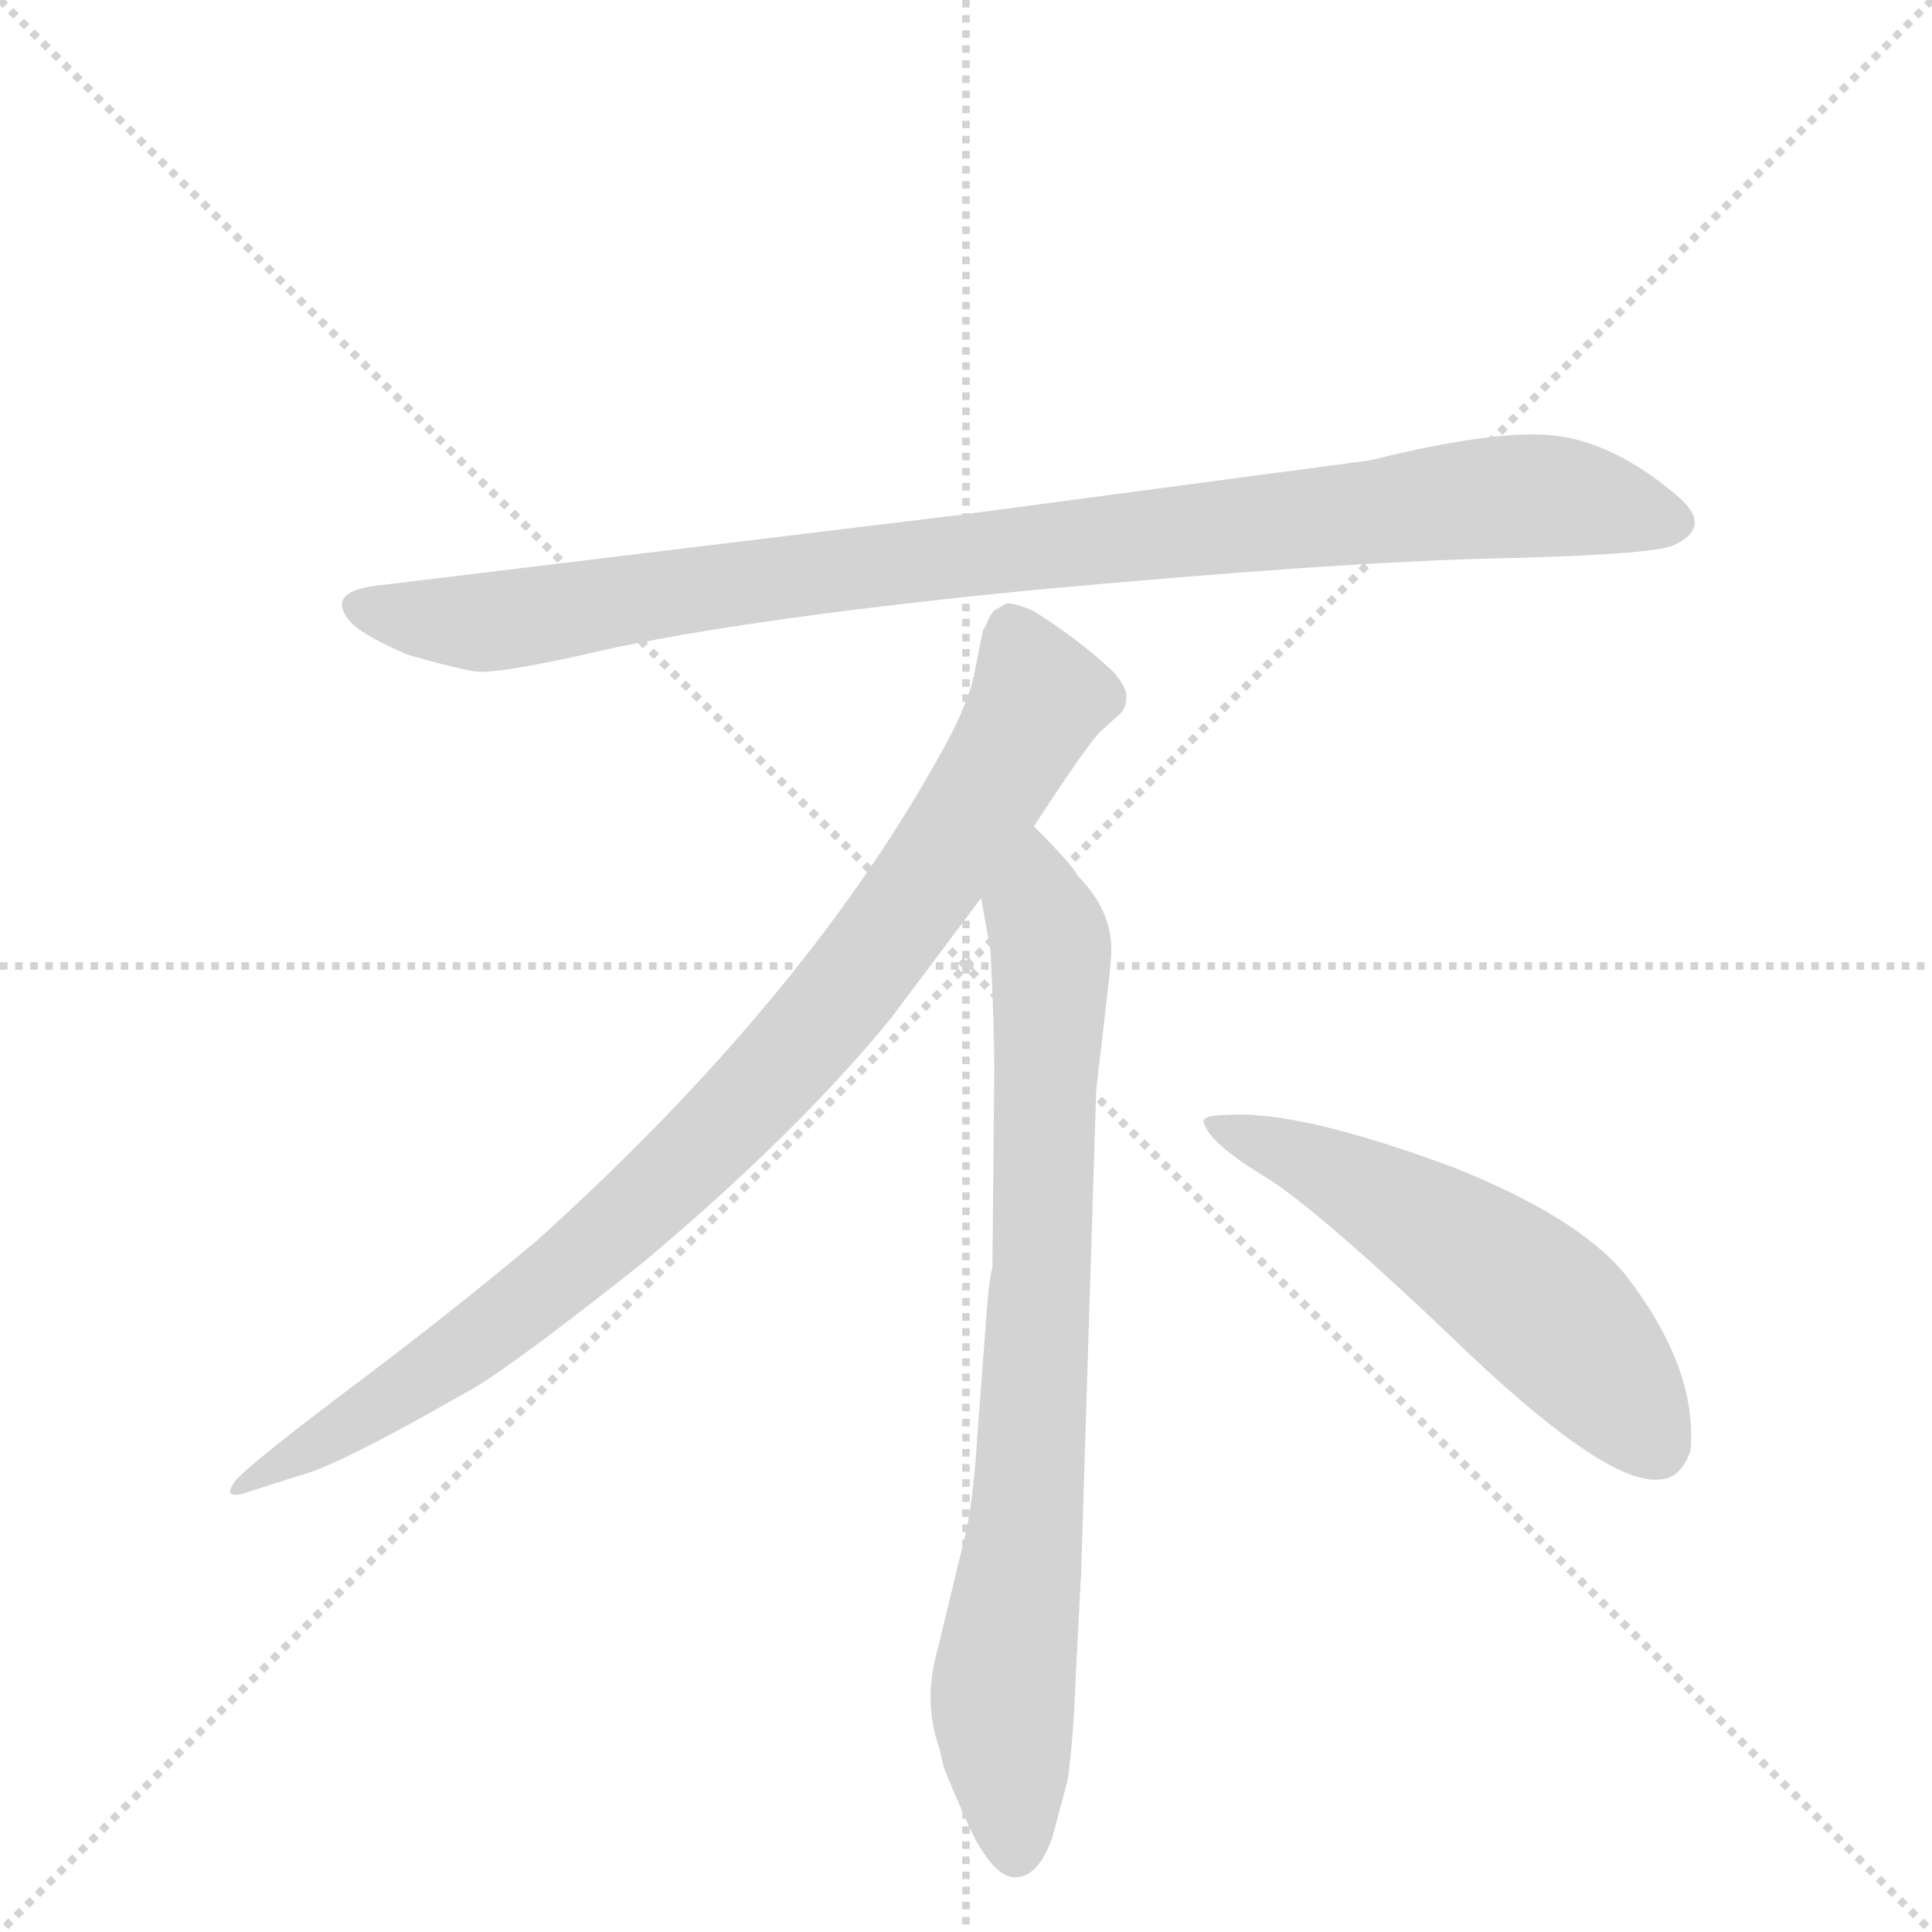
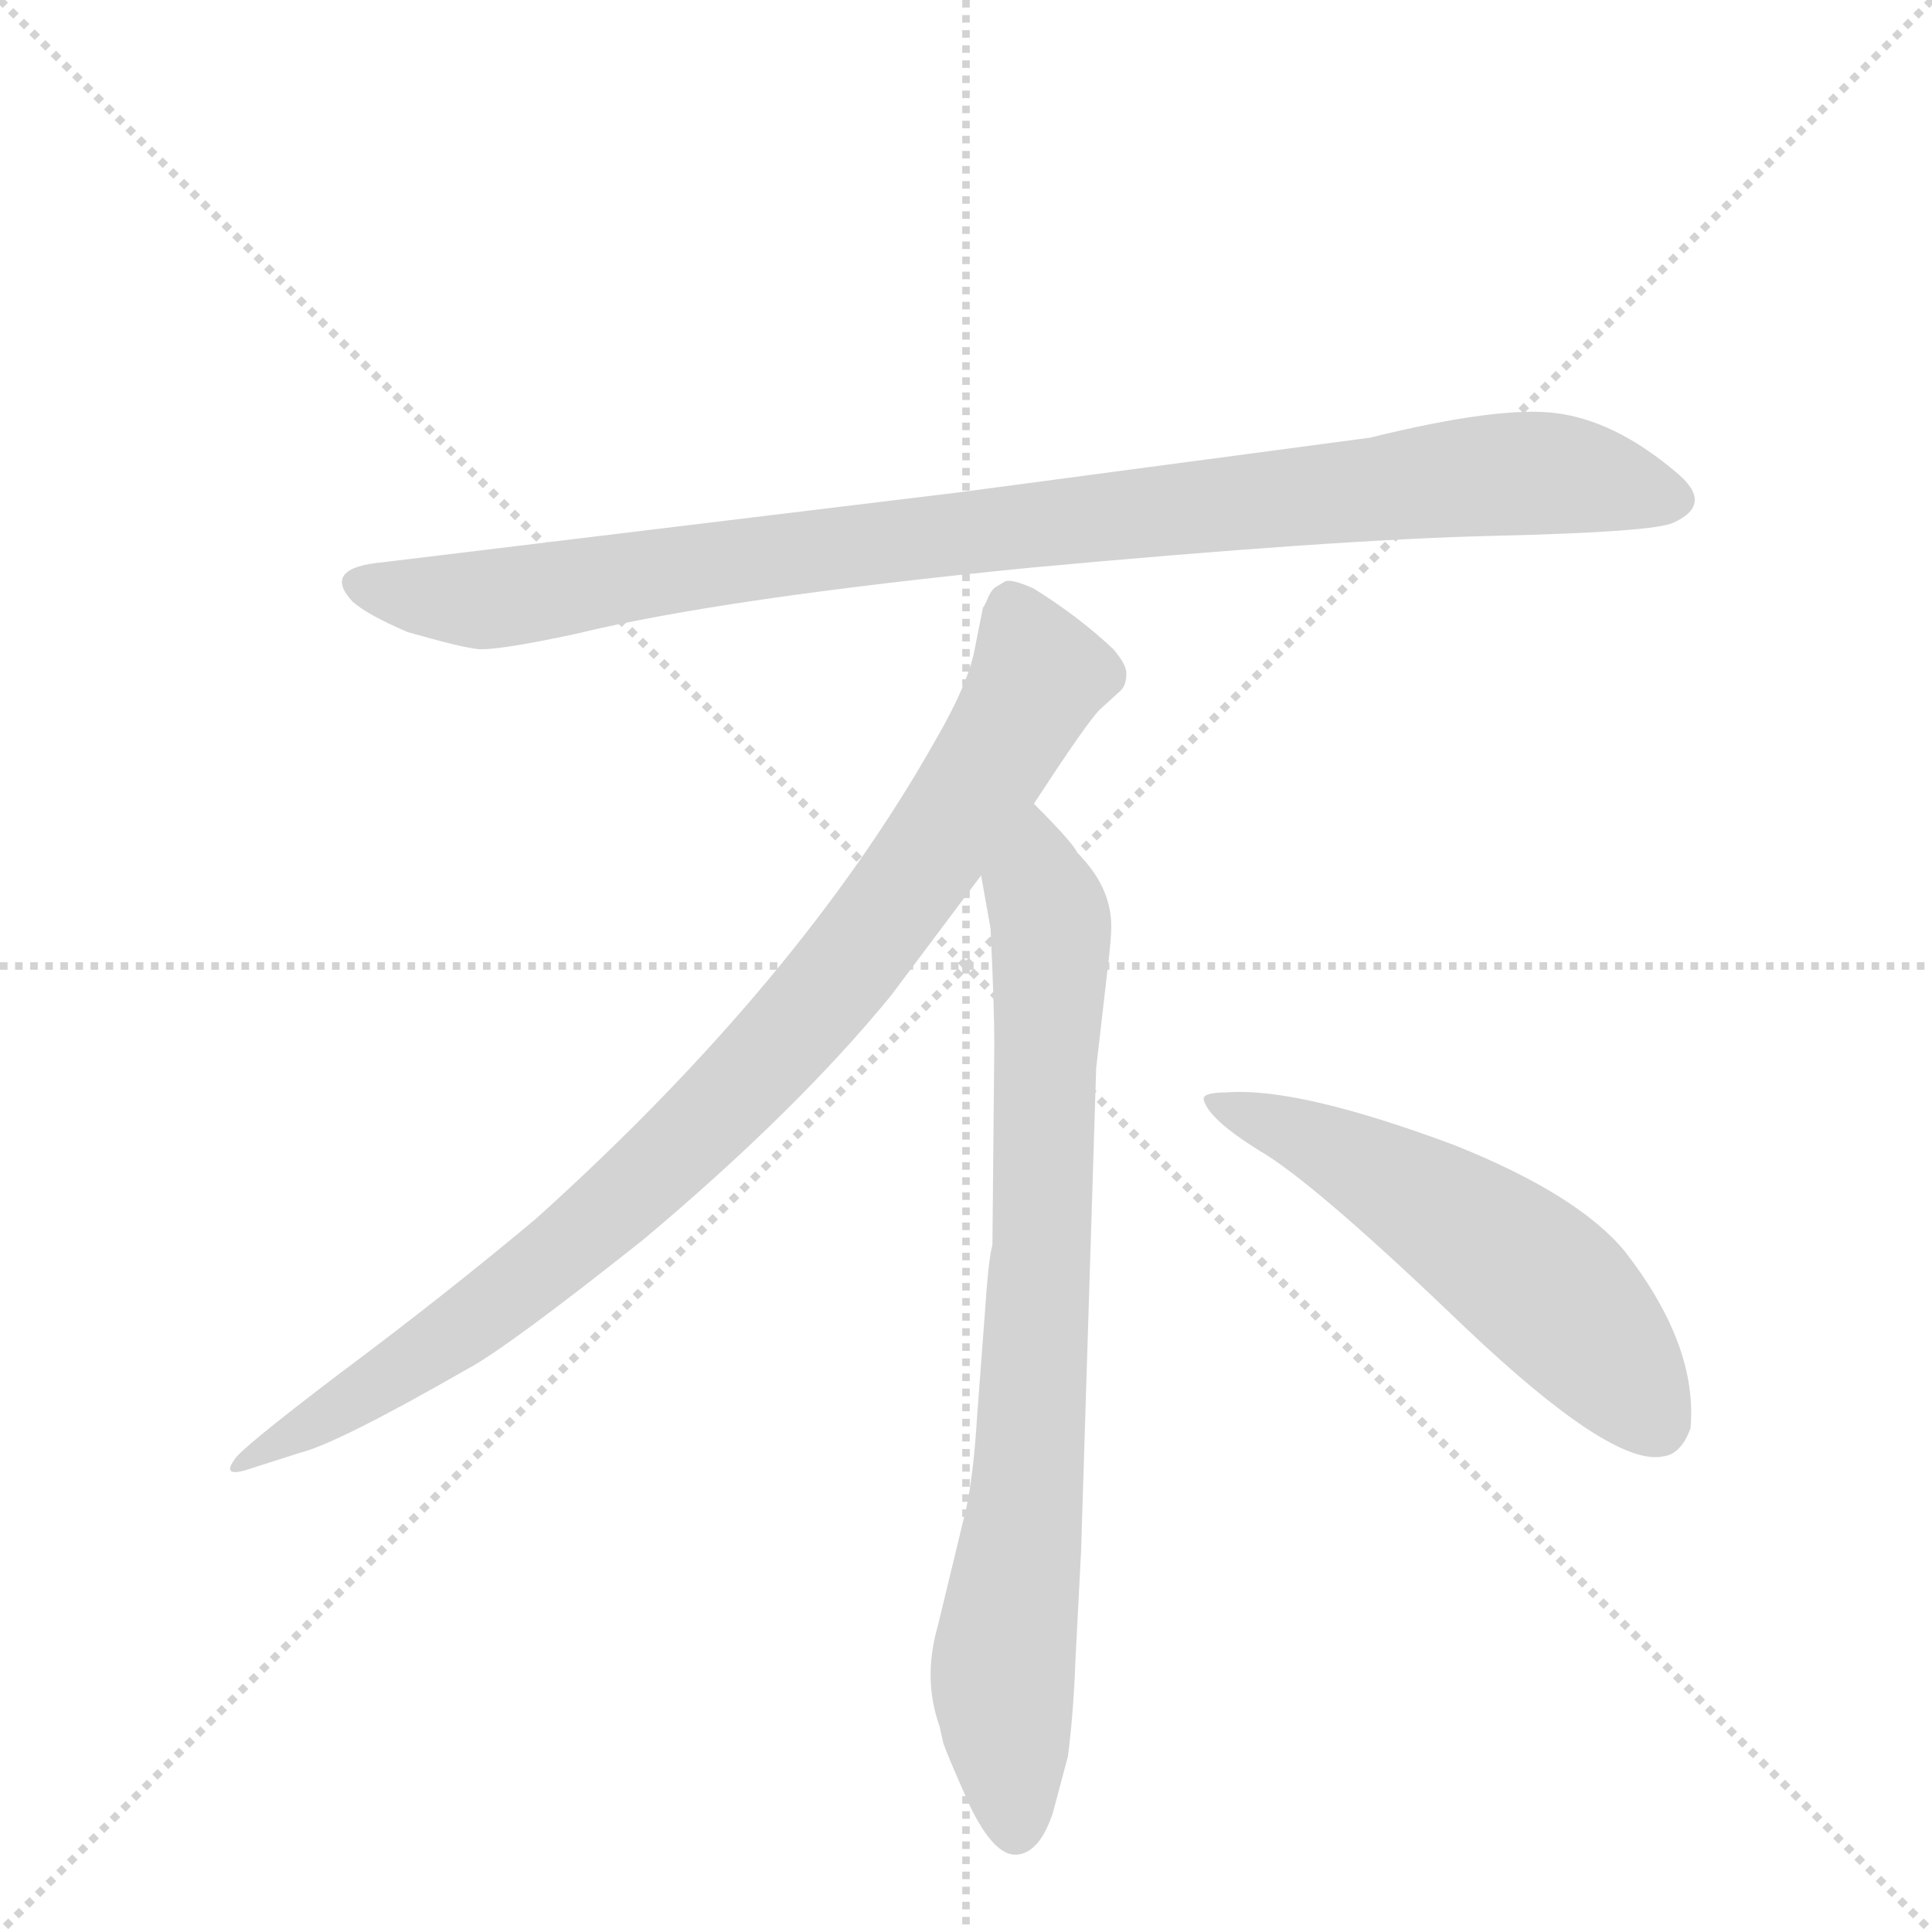
<svg xmlns="http://www.w3.org/2000/svg" version="1.1" viewBox="0 0 1024 1024">
  <g stroke="lightgray" stroke-dasharray="1,1" stroke-width="1" transform="scale(4, 4)">
    <line x1="0" y1="0" x2="256" y2="256" />
    <line x1="256" y1="0" x2="0" y2="256" />
    <line x1="128" y1="0" x2="128" y2="256" />
    <line x1="0" y1="128" x2="256" y2="128" />
  </g>
-   <g transform="scale(1, -1) translate(0, -860)">
+   <g transform="scale(1, -1) translate(0, -848)">
    <style type="text/css">
      
        @keyframes keyframes0 {
          from {
            stroke: blue;
            stroke-dashoffset: 952;
            stroke-width: 128;
          }
          76% {
            animation-timing-function: step-end;
            stroke: blue;
            stroke-dashoffset: 0;
            stroke-width: 128;
          }
          to {
            stroke: black;
            stroke-width: 1024;
          }
        }
        #make-me-a-hanzi-animation-0 {
          animation: keyframes0 1.025s both;
          animation-delay: 0s;
          animation-timing-function: linear;
        }
      
        @keyframes keyframes1 {
          from {
            stroke: blue;
            stroke-dashoffset: 897;
            stroke-width: 128;
          }
          74% {
            animation-timing-function: step-end;
            stroke: blue;
            stroke-dashoffset: 0;
            stroke-width: 128;
          }
          to {
            stroke: black;
            stroke-width: 1024;
          }
        }
        #make-me-a-hanzi-animation-1 {
          animation: keyframes1 0.98s both;
          animation-delay: 1.025s;
          animation-timing-function: linear;
        }
      
        @keyframes keyframes2 {
          from {
            stroke: blue;
            stroke-dashoffset: 792;
            stroke-width: 128;
          }
          72% {
            animation-timing-function: step-end;
            stroke: blue;
            stroke-dashoffset: 0;
            stroke-width: 128;
          }
          to {
            stroke: black;
            stroke-width: 1024;
          }
        }
        #make-me-a-hanzi-animation-2 {
          animation: keyframes2 0.895s both;
          animation-delay: 2.005s;
          animation-timing-function: linear;
        }
      
        @keyframes keyframes3 {
          from {
            stroke: blue;
            stroke-dashoffset: 548;
            stroke-width: 128;
          }
          64% {
            animation-timing-function: step-end;
            stroke: blue;
            stroke-dashoffset: 0;
            stroke-width: 128;
          }
          to {
            stroke: black;
            stroke-width: 1024;
          }
        }
        #make-me-a-hanzi-animation-3 {
          animation: keyframes3 0.696s both;
          animation-delay: 2.899s;
          animation-timing-function: linear;
        }
      
    </style>
    <path d="M 726 616 L 508 587 L 203 550 Q 170 547 187 529 Q 195 522 216 513 Q 244 505 253 504 Q 263 503 305 512 Q 383 531 545 547 Q 707 562 792 564 Q 877 566 887 571 Q 909 581 888 598 Q 856 625 825 629 Q 795 633 726 616 Z" fill="lightgray" />
    <path d="M 548 422 Q 576 465 583 472 L 594 482 Q 597 485 597 491 Q 597 496 590 504 Q 572 521 548 536 Q 537 541 533 540 L 528 537 Q 526 536 524 532 Q 522 527 521 526 L 517 506 Q 514 487 496 456 Q 424 328 284 202 Q 235 161 180 120 Q 126 79 124 74 Q 117 64 134 70 L 159 78 Q 179 83 247 122 Q 268 133 341 191 Q 422 259 472 320 L 520 384 L 548 422 Z" fill="lightgray" />
    <path d="M 573 26 L 581 282 L 587 334 Q 589 350 589 357 Q 589 378 571 396 Q 569 401 548 422 C 527 444 515 414 520 384 L 525 356 Q 527 315 527 294 L 526 188 Q 524 182 522 152 L 518 99 Q 516 66 512 48 L 497 -14 Q 489 -42 498 -67 L 500 -76 Q 502 -82 514 -109 Q 527 -136 539 -135 Q 551 -134 558 -113 L 566 -83 Q 569 -60 570 -32 L 573 26 Z" fill="lightgray" />
    <path d="M 638 265 Q 641 254 671 236 Q 701 217 777 144 Q 854 71 881 76 Q 891 77 896 91 Q 900 135 861 185 Q 836 215 771 241 Q 688 272 650 269 Q 637 269 638 265 Z" fill="lightgray" />
    <clipPath id="make-me-a-hanzi-clip-0">
      <path d="M 726 616 L 508 587 L 203 550 Q 170 547 187 529 Q 195 522 216 513 Q 244 505 253 504 Q 263 503 305 512 Q 383 531 545 547 Q 707 562 792 564 Q 877 566 887 571 Q 909 581 888 598 Q 856 625 825 629 Q 795 633 726 616 Z" />
    </clipPath>
    <path clip-path="url(#make-me-a-hanzi-clip-0)" d="M 195 539 L 217 532 L 274 532 L 503 565 L 786 596 L 825 597 L 885 585" fill="none" id="make-me-a-hanzi-animation-0" stroke-dasharray="824 1648" stroke-linecap="round" />
    <clipPath id="make-me-a-hanzi-clip-1">
      <path d="M 548 422 Q 576 465 583 472 L 594 482 Q 597 485 597 491 Q 597 496 590 504 Q 572 521 548 536 Q 537 541 533 540 L 528 537 Q 526 536 524 532 Q 522 527 521 526 L 517 506 Q 514 487 496 456 Q 424 328 284 202 Q 235 161 180 120 Q 126 79 124 74 Q 117 64 134 70 L 159 78 Q 179 83 247 122 Q 268 133 341 191 Q 422 259 472 320 L 520 384 L 548 422 Z" />
    </clipPath>
    <path clip-path="url(#make-me-a-hanzi-clip-1)" d="M 538 527 L 551 490 L 547 481 L 501 407 L 421 302 L 319 201 L 264 157 L 129 73" fill="none" id="make-me-a-hanzi-animation-1" stroke-dasharray="769 1538" stroke-linecap="round" />
    <clipPath id="make-me-a-hanzi-clip-2">
      <path d="M 573 26 L 581 282 L 587 334 Q 589 350 589 357 Q 589 378 571 396 Q 569 401 548 422 C 527 444 515 414 520 384 L 525 356 Q 527 315 527 294 L 526 188 Q 524 182 522 152 L 518 99 Q 516 66 512 48 L 497 -14 Q 489 -42 498 -67 L 500 -76 Q 502 -82 514 -109 Q 527 -136 539 -135 Q 551 -134 558 -113 L 566 -83 Q 569 -60 570 -32 L 573 26 Z" />
    </clipPath>
    <path clip-path="url(#make-me-a-hanzi-clip-2)" d="M 549 411 L 550 377 L 557 359 L 553 200 L 545 65 L 531 -44 L 539 -122" fill="none" id="make-me-a-hanzi-animation-2" stroke-dasharray="664 1328" stroke-linecap="round" />
    <clipPath id="make-me-a-hanzi-clip-3">
      <path d="M 638 265 Q 641 254 671 236 Q 701 217 777 144 Q 854 71 881 76 Q 891 77 896 91 Q 900 135 861 185 Q 836 215 771 241 Q 688 272 650 269 Q 637 269 638 265 Z" />
    </clipPath>
    <path clip-path="url(#make-me-a-hanzi-clip-3)" d="M 645 264 L 688 248 L 793 186 L 841 143 L 877 95" fill="none" id="make-me-a-hanzi-animation-3" stroke-dasharray="420 840" stroke-linecap="round" />
  </g>
</svg>
